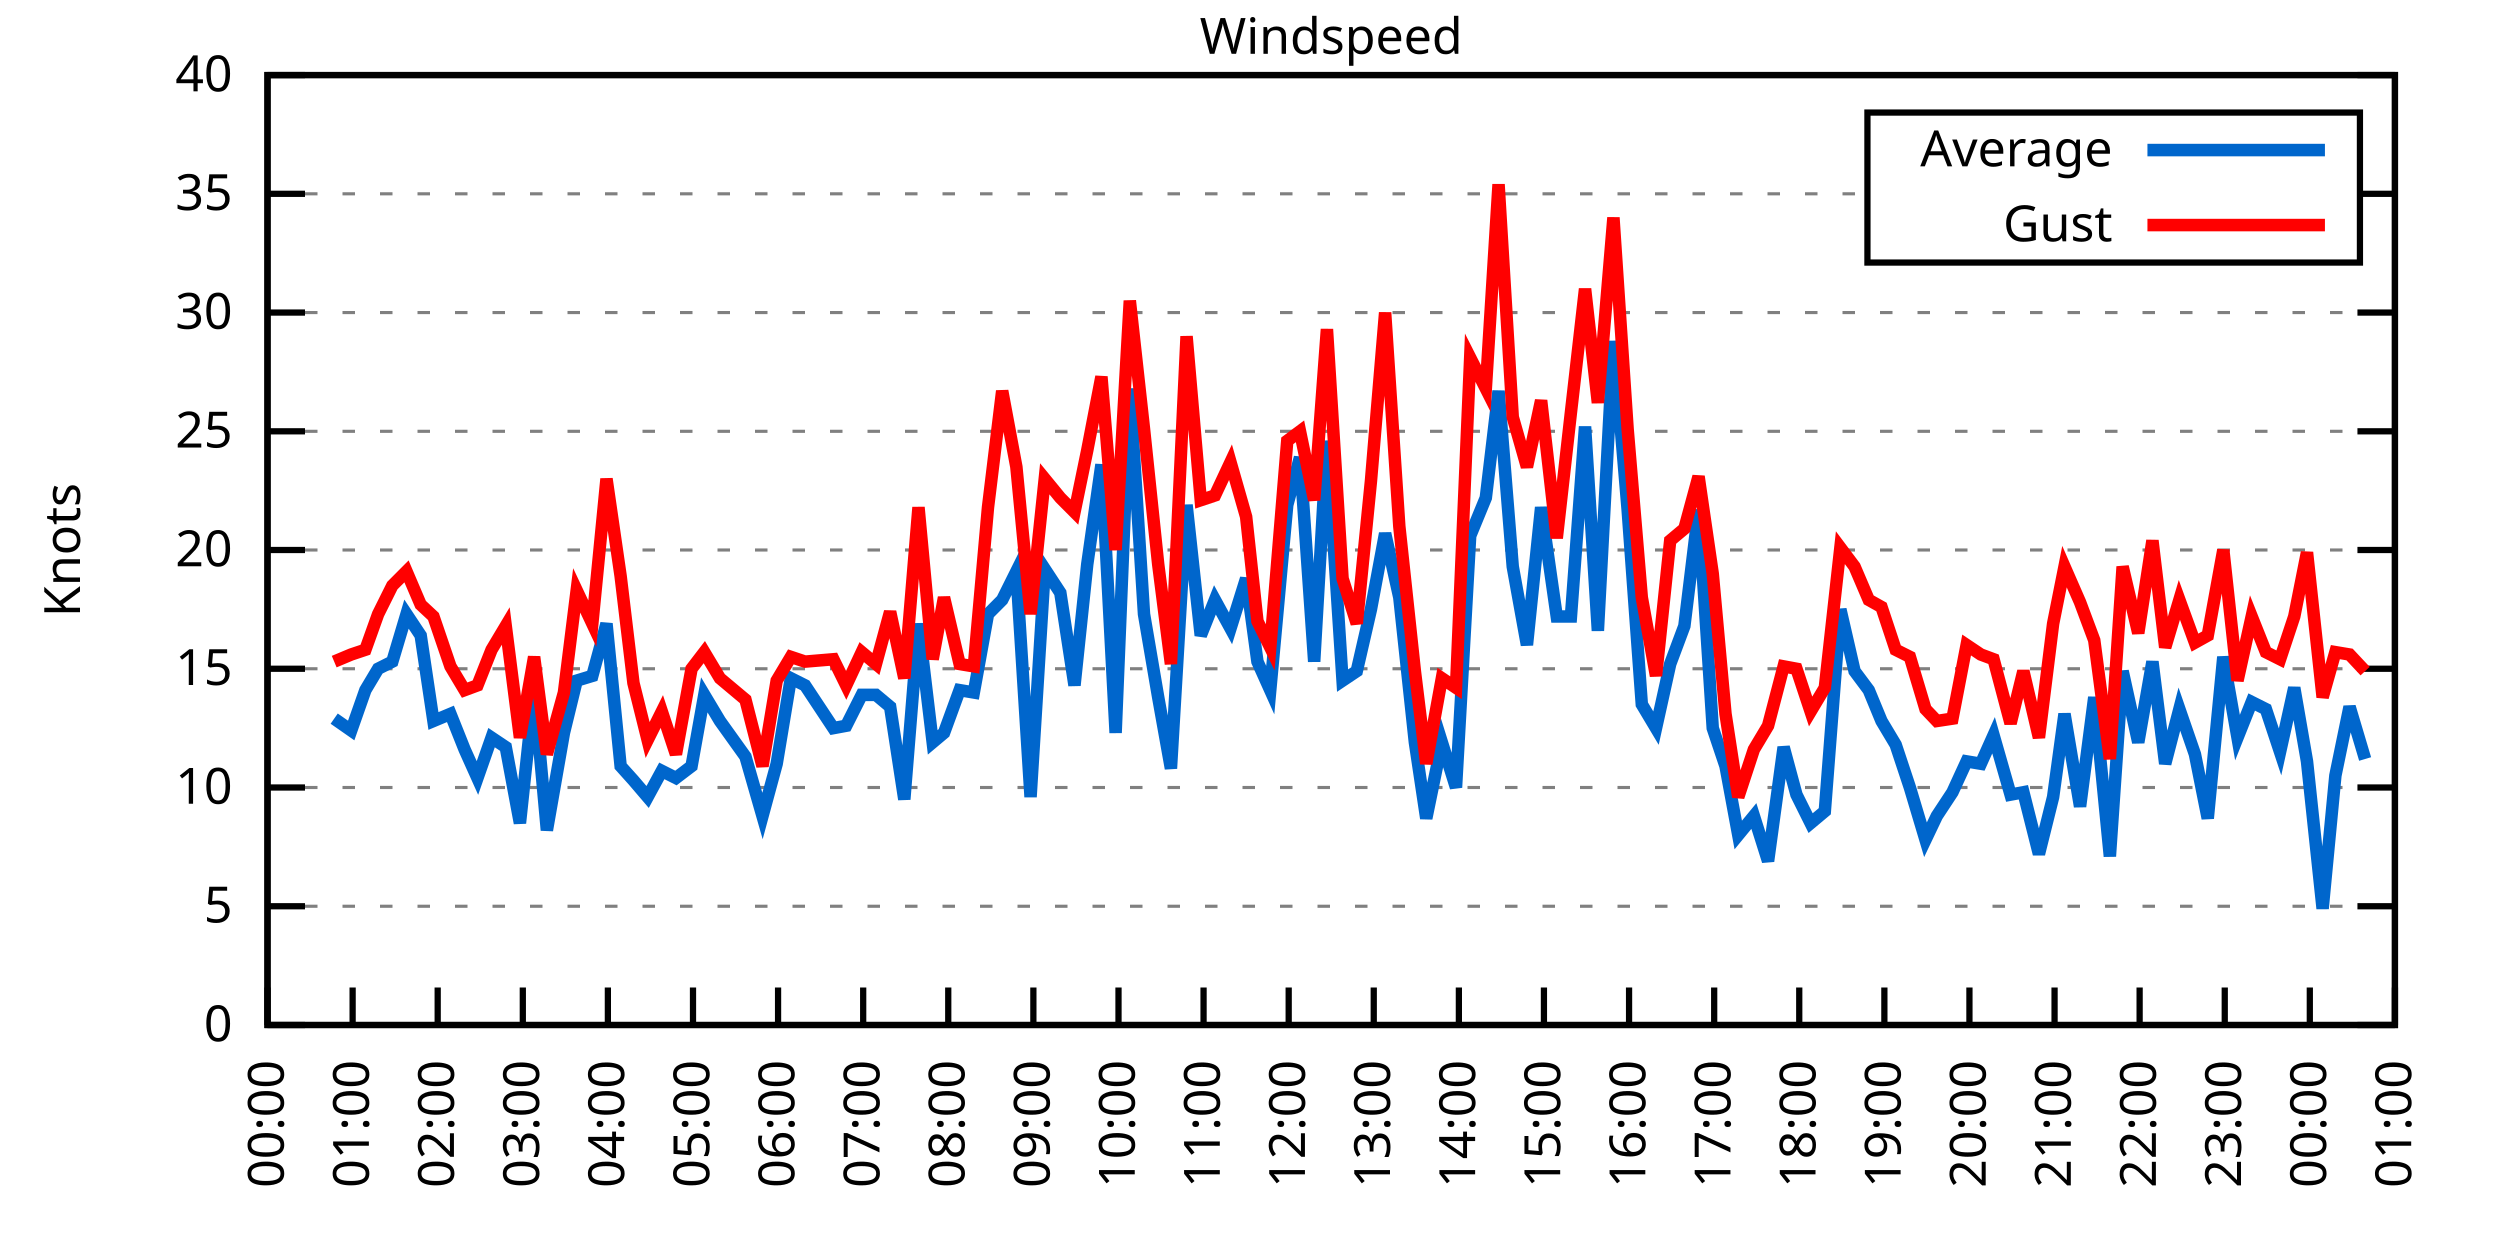
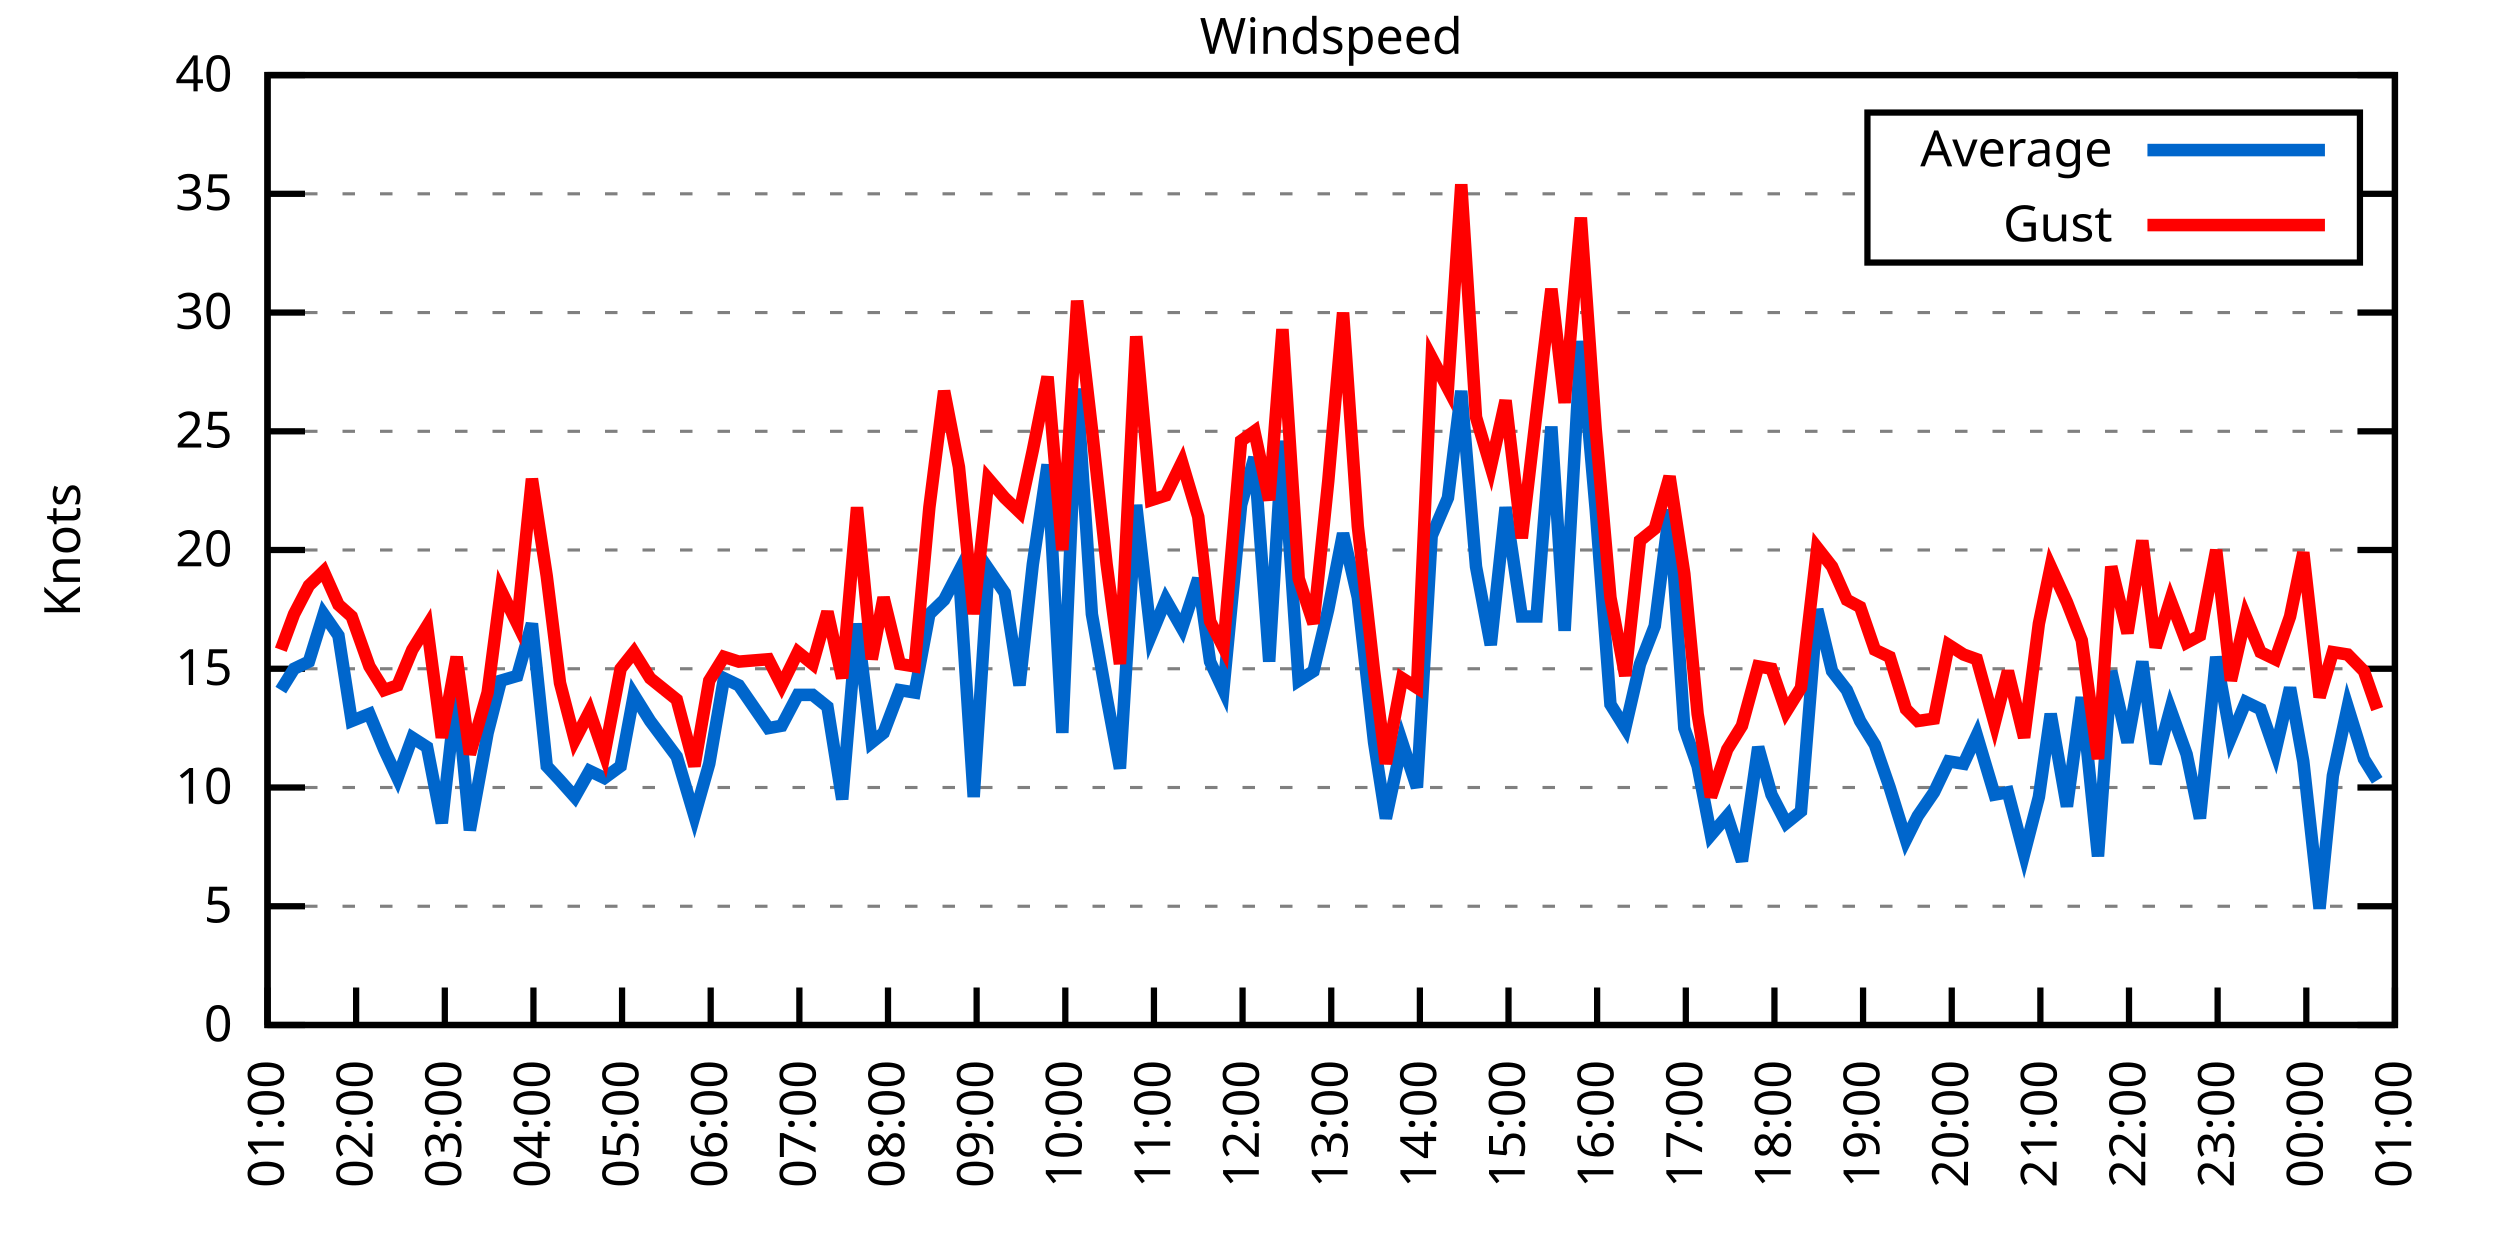
<svg xmlns="http://www.w3.org/2000/svg" xmlns:xlink="http://www.w3.org/1999/xlink" width="400" height="200" viewBox="0 0 400 200">
  <g id="gnuplot_canvas">
    <rect x="0" y="0" width="400" height="200" fill="none" />
    <defs>
      <circle id="gpDot" r="0.5" stroke-width="0.5" stroke="currentColor" />
      <path id="gpPt0" stroke-width="0.333" stroke="currentColor" d="M-1,0 h2 M0,-1 v2" />
      <path id="gpPt1" stroke-width="0.333" stroke="currentColor" d="M-1,-1 L1,1 M1,-1 L-1,1" />
      <path id="gpPt2" stroke-width="0.333" stroke="currentColor" d="M-1,0 L1,0 M0,-1 L0,1 M-1,-1 L1,1 M-1,1 L1,-1" />
      <rect id="gpPt3" stroke-width="0.333" stroke="currentColor" x="-1" y="-1" width="2" height="2" />
      <rect id="gpPt4" stroke-width="0.333" stroke="currentColor" fill="currentColor" x="-1" y="-1" width="2" height="2" />
      <circle id="gpPt5" stroke-width="0.333" stroke="currentColor" cx="0" cy="0" r="1" />
      <use xlink:href="#gpPt5" id="gpPt6" fill="currentColor" stroke="none" />
      <path id="gpPt7" stroke-width="0.333" stroke="currentColor" d="M0,-1.33 L-1.33,0.67 L1.33,0.67 z" />
      <use xlink:href="#gpPt7" id="gpPt8" fill="currentColor" stroke="none" />
      <use xlink:href="#gpPt7" id="gpPt9" stroke="currentColor" transform="rotate(180)" />
      <use xlink:href="#gpPt9" id="gpPt10" fill="currentColor" stroke="none" />
      <use xlink:href="#gpPt3" id="gpPt11" stroke="currentColor" transform="rotate(45)" />
      <use xlink:href="#gpPt11" id="gpPt12" fill="currentColor" stroke="none" />
      <path id="gpPt13" stroke-width="0.333" stroke="currentColor" d="M0,1.330 L1.265,0.411 L0.782,-1.067 L-0.782,-1.076 L-1.265,0.411 z" />
      <use xlink:href="#gpPt13" id="gpPt14" fill="currentColor" stroke="none" />
      <filter id="textbox" filterUnits="objectBoundingBox" x="0" y="0" height="1" width="1">
        <feFlood flood-color="white" flood-opacity="1" result="bgnd" />
        <feComposite in="SourceGraphic" in2="bgnd" operator="atop" />
      </filter>
      <filter id="greybox" filterUnits="objectBoundingBox" x="0" y="0" height="1" width="1">
        <feFlood flood-color="lightgrey" flood-opacity="1" result="grey" />
        <feComposite in="SourceGraphic" in2="grey" operator="atop" />
      </filter>
    </defs>
    <g fill="none" color="white" stroke="currentColor" stroke-width="1.00" stroke-linecap="butt" stroke-linejoin="miter">
</g>
    <g fill="none" color="black" stroke="currentColor" stroke-width="1.00" stroke-linecap="butt" stroke-linejoin="miter">
      <g stroke="none" shape-rendering="crispEdges">
        <polygon fill="rgb(255, 255, 255)" points="42.80,164.00 383.18,164.00 383.18,12.02 42.80,12.02 " />
      </g>
    </g>
    <g fill="none" color="black" stroke="currentColor" stroke-width="1.00" stroke-linecap="butt" stroke-linejoin="miter">
</g>
    <g fill="none" color="black" stroke="black" stroke-width="0.50" stroke-linecap="butt" stroke-linejoin="miter">
</g>
    <g fill="none" color="gray" stroke="currentColor" stroke-width="0.50" stroke-linecap="butt" stroke-linejoin="miter">
      <path stroke="gray" stroke-dasharray="2,4" class="gridline" d="M42.80,164.00 L383.19,164.00  " />
    </g>
    <g fill="none" color="gray" stroke="gray" stroke-width="1.00" stroke-linecap="butt" stroke-linejoin="miter">
</g>
    <g fill="none" color="black" stroke="currentColor" stroke-width="1.00" stroke-linecap="butt" stroke-linejoin="miter">
      <path stroke="black" d="M42.80,164.00 L48.80,164.00 M383.19,164.00 L377.19,164.00  " />
      <g transform="translate(37.20,166.60)" stroke="none" fill="black" font-family="Sans" font-size="8.00" text-anchor="end">
        <text>
          <tspan font-family="Sans"> 0</tspan>
        </text>
      </g>
    </g>
    <g fill="none" color="black" stroke="currentColor" stroke-width="1.00" stroke-linecap="butt" stroke-linejoin="miter">
</g>
    <g fill="none" color="black" stroke="black" stroke-width="0.50" stroke-linecap="butt" stroke-linejoin="miter">
</g>
    <g fill="none" color="gray" stroke="currentColor" stroke-width="0.50" stroke-linecap="butt" stroke-linejoin="miter">
      <path stroke="gray" stroke-dasharray="2,4" class="gridline" d="M42.80,145.00 L383.19,145.00  " />
    </g>
    <g fill="none" color="gray" stroke="gray" stroke-width="1.00" stroke-linecap="butt" stroke-linejoin="miter">
</g>
    <g fill="none" color="black" stroke="currentColor" stroke-width="1.00" stroke-linecap="butt" stroke-linejoin="miter">
      <path stroke="black" d="M42.80,145.00 L48.80,145.00 M383.19,145.00 L377.19,145.00  " />
      <g transform="translate(37.20,147.60)" stroke="none" fill="black" font-family="Sans" font-size="8.00" text-anchor="end">
        <text>
          <tspan font-family="Sans"> 5</tspan>
        </text>
      </g>
    </g>
    <g fill="none" color="black" stroke="currentColor" stroke-width="1.00" stroke-linecap="butt" stroke-linejoin="miter">
</g>
    <g fill="none" color="black" stroke="black" stroke-width="0.50" stroke-linecap="butt" stroke-linejoin="miter">
</g>
    <g fill="none" color="gray" stroke="currentColor" stroke-width="0.50" stroke-linecap="butt" stroke-linejoin="miter">
      <path stroke="gray" stroke-dasharray="2,4" class="gridline" d="M42.80,126.00 L383.19,126.00  " />
    </g>
    <g fill="none" color="gray" stroke="gray" stroke-width="1.00" stroke-linecap="butt" stroke-linejoin="miter">
</g>
    <g fill="none" color="black" stroke="currentColor" stroke-width="1.00" stroke-linecap="butt" stroke-linejoin="miter">
      <path stroke="black" d="M42.80,126.00 L48.80,126.00 M383.19,126.00 L377.19,126.00  " />
      <g transform="translate(37.20,128.60)" stroke="none" fill="black" font-family="Sans" font-size="8.00" text-anchor="end">
        <text>
          <tspan font-family="Sans"> 10</tspan>
        </text>
      </g>
    </g>
    <g fill="none" color="black" stroke="currentColor" stroke-width="1.00" stroke-linecap="butt" stroke-linejoin="miter">
</g>
    <g fill="none" color="black" stroke="black" stroke-width="0.50" stroke-linecap="butt" stroke-linejoin="miter">
</g>
    <g fill="none" color="gray" stroke="currentColor" stroke-width="0.50" stroke-linecap="butt" stroke-linejoin="miter">
      <path stroke="gray" stroke-dasharray="2,4" class="gridline" d="M42.80,107.00 L383.19,107.00  " />
    </g>
    <g fill="none" color="gray" stroke="gray" stroke-width="1.00" stroke-linecap="butt" stroke-linejoin="miter">
</g>
    <g fill="none" color="black" stroke="currentColor" stroke-width="1.00" stroke-linecap="butt" stroke-linejoin="miter">
      <path stroke="black" d="M42.80,107.00 L48.80,107.00 M383.19,107.00 L377.19,107.00  " />
      <g transform="translate(37.20,109.60)" stroke="none" fill="black" font-family="Sans" font-size="8.00" text-anchor="end">
        <text>
          <tspan font-family="Sans"> 15</tspan>
        </text>
      </g>
    </g>
    <g fill="none" color="black" stroke="currentColor" stroke-width="1.00" stroke-linecap="butt" stroke-linejoin="miter">
</g>
    <g fill="none" color="black" stroke="black" stroke-width="0.50" stroke-linecap="butt" stroke-linejoin="miter">
</g>
    <g fill="none" color="gray" stroke="currentColor" stroke-width="0.50" stroke-linecap="butt" stroke-linejoin="miter">
      <path stroke="gray" stroke-dasharray="2,4" class="gridline" d="M42.80,88.00 L383.19,88.00  " />
    </g>
    <g fill="none" color="gray" stroke="gray" stroke-width="1.00" stroke-linecap="butt" stroke-linejoin="miter">
</g>
    <g fill="none" color="black" stroke="currentColor" stroke-width="1.00" stroke-linecap="butt" stroke-linejoin="miter">
      <path stroke="black" d="M42.80,88.00 L48.80,88.00 M383.19,88.00 L377.19,88.00  " />
      <g transform="translate(37.20,90.60)" stroke="none" fill="black" font-family="Sans" font-size="8.00" text-anchor="end">
        <text>
          <tspan font-family="Sans"> 20</tspan>
        </text>
      </g>
    </g>
    <g fill="none" color="black" stroke="currentColor" stroke-width="1.00" stroke-linecap="butt" stroke-linejoin="miter">
</g>
    <g fill="none" color="black" stroke="black" stroke-width="0.50" stroke-linecap="butt" stroke-linejoin="miter">
</g>
    <g fill="none" color="gray" stroke="currentColor" stroke-width="0.50" stroke-linecap="butt" stroke-linejoin="miter">
      <path stroke="gray" stroke-dasharray="2,4" class="gridline" d="M42.80,69.01 L383.19,69.01  " />
    </g>
    <g fill="none" color="gray" stroke="gray" stroke-width="1.00" stroke-linecap="butt" stroke-linejoin="miter">
</g>
    <g fill="none" color="black" stroke="currentColor" stroke-width="1.00" stroke-linecap="butt" stroke-linejoin="miter">
      <path stroke="black" d="M42.80,69.01 L48.80,69.01 M383.19,69.01 L377.19,69.01  " />
      <g transform="translate(37.20,71.61)" stroke="none" fill="black" font-family="Sans" font-size="8.00" text-anchor="end">
        <text>
          <tspan font-family="Sans"> 25</tspan>
        </text>
      </g>
    </g>
    <g fill="none" color="black" stroke="currentColor" stroke-width="1.00" stroke-linecap="butt" stroke-linejoin="miter">
</g>
    <g fill="none" color="black" stroke="black" stroke-width="0.50" stroke-linecap="butt" stroke-linejoin="miter">
</g>
    <g fill="none" color="gray" stroke="currentColor" stroke-width="0.50" stroke-linecap="butt" stroke-linejoin="miter">
      <path stroke="gray" stroke-dasharray="2,4" class="gridline" d="M42.80,50.01 L383.19,50.01  " />
    </g>
    <g fill="none" color="gray" stroke="gray" stroke-width="1.00" stroke-linecap="butt" stroke-linejoin="miter">
</g>
    <g fill="none" color="black" stroke="currentColor" stroke-width="1.00" stroke-linecap="butt" stroke-linejoin="miter">
      <path stroke="black" d="M42.80,50.01 L48.80,50.01 M383.19,50.01 L377.19,50.01  " />
      <g transform="translate(37.20,52.61)" stroke="none" fill="black" font-family="Sans" font-size="8.00" text-anchor="end">
        <text>
          <tspan font-family="Sans"> 30</tspan>
        </text>
      </g>
    </g>
    <g fill="none" color="black" stroke="currentColor" stroke-width="1.00" stroke-linecap="butt" stroke-linejoin="miter">
</g>
    <g fill="none" color="black" stroke="black" stroke-width="0.50" stroke-linecap="butt" stroke-linejoin="miter">
</g>
    <g fill="none" color="gray" stroke="currentColor" stroke-width="0.50" stroke-linecap="butt" stroke-linejoin="miter">
      <path stroke="gray" stroke-dasharray="2,4" class="gridline" d="M42.80,31.01 L298.79,31.01 M377.59,31.01 L383.19,31.01  " />
    </g>
    <g fill="none" color="gray" stroke="gray" stroke-width="1.00" stroke-linecap="butt" stroke-linejoin="miter">
</g>
    <g fill="none" color="black" stroke="currentColor" stroke-width="1.00" stroke-linecap="butt" stroke-linejoin="miter">
      <path stroke="black" d="M42.80,31.01 L48.80,31.01 M383.19,31.01 L377.19,31.01  " />
      <g transform="translate(37.20,33.61)" stroke="none" fill="black" font-family="Sans" font-size="8.00" text-anchor="end">
        <text>
          <tspan font-family="Sans"> 35</tspan>
        </text>
      </g>
    </g>
    <g fill="none" color="black" stroke="currentColor" stroke-width="1.00" stroke-linecap="butt" stroke-linejoin="miter">
</g>
    <g fill="none" color="black" stroke="black" stroke-width="0.50" stroke-linecap="butt" stroke-linejoin="miter">
</g>
    <g fill="none" color="gray" stroke="currentColor" stroke-width="0.50" stroke-linecap="butt" stroke-linejoin="miter">
      <path stroke="gray" stroke-dasharray="2,4" class="gridline" d="M42.80,12.01 L383.19,12.01  " />
    </g>
    <g fill="none" color="gray" stroke="gray" stroke-width="1.00" stroke-linecap="butt" stroke-linejoin="miter">
</g>
    <g fill="none" color="black" stroke="currentColor" stroke-width="1.00" stroke-linecap="butt" stroke-linejoin="miter">
      <path stroke="black" d="M42.80,12.01 L48.80,12.01 M383.19,12.01 L377.19,12.01  " />
      <g transform="translate(37.20,14.61)" stroke="none" fill="black" font-family="Sans" font-size="8.00" text-anchor="end">
        <text>
          <tspan font-family="Sans"> 40</tspan>
        </text>
      </g>
    </g>
    <g fill="none" color="black" stroke="currentColor" stroke-width="1.00" stroke-linecap="butt" stroke-linejoin="miter">
      <path stroke="black" d="M42.80,164.00 L42.80,158.00  " />
      <g transform="translate(45.40,169.60) rotate(270.00)" stroke="none" fill="black" font-family="Sans" font-size="8.00" text-anchor="end">
        <text>
-           <tspan font-family="Sans">00:00</tspan>
-         </text>
-       </g>
-     </g>
-     <g fill="none" color="black" stroke="currentColor" stroke-width="1.00" stroke-linecap="butt" stroke-linejoin="miter">
-       <path stroke="black" d="M56.42,164.00 L56.42,158.00  " />
-       <g transform="translate(59.02,169.60) rotate(270.00)" stroke="none" fill="black" font-family="Sans" font-size="8.00" text-anchor="end">
-         <text>
          <tspan font-family="Sans">01:00</tspan>
        </text>
      </g>
    </g>
    <g fill="none" color="black" stroke="currentColor" stroke-width="1.00" stroke-linecap="butt" stroke-linejoin="miter">
-       <path stroke="black" d="M70.03,164.00 L70.03,158.00  " />
-       <g transform="translate(72.63,169.60) rotate(270.00)" stroke="none" fill="black" font-family="Sans" font-size="8.00" text-anchor="end">
+       <path stroke="black" d="M56.98,164.00 L56.98,158.00  " />
+       <g transform="translate(59.58,169.60) rotate(270.00)" stroke="none" fill="black" font-family="Sans" font-size="8.00" text-anchor="end">
        <text>
          <tspan font-family="Sans">02:00</tspan>
        </text>
      </g>
    </g>
    <g fill="none" color="black" stroke="currentColor" stroke-width="1.00" stroke-linecap="butt" stroke-linejoin="miter">
-       <path stroke="black" d="M83.65,164.00 L83.65,158.00  " />
-       <g transform="translate(86.25,169.60) rotate(270.00)" stroke="none" fill="black" font-family="Sans" font-size="8.00" text-anchor="end">
+       <path stroke="black" d="M71.17,164.00 L71.17,158.00  " />
+       <g transform="translate(73.77,169.60) rotate(270.00)" stroke="none" fill="black" font-family="Sans" font-size="8.00" text-anchor="end">
        <text>
          <tspan font-family="Sans">03:00</tspan>
        </text>
      </g>
    </g>
    <g fill="none" color="black" stroke="currentColor" stroke-width="1.00" stroke-linecap="butt" stroke-linejoin="miter">
-       <path stroke="black" d="M97.26,164.00 L97.26,158.00  " />
-       <g transform="translate(99.86,169.60) rotate(270.00)" stroke="none" fill="black" font-family="Sans" font-size="8.00" text-anchor="end">
+       <path stroke="black" d="M85.35,164.00 L85.35,158.00  " />
+       <g transform="translate(87.95,169.60) rotate(270.00)" stroke="none" fill="black" font-family="Sans" font-size="8.00" text-anchor="end">
        <text>
          <tspan font-family="Sans">04:00</tspan>
        </text>
      </g>
    </g>
    <g fill="none" color="black" stroke="currentColor" stroke-width="1.00" stroke-linecap="butt" stroke-linejoin="miter">
-       <path stroke="black" d="M110.88,164.00 L110.88,158.00  " />
-       <g transform="translate(113.48,169.60) rotate(270.00)" stroke="none" fill="black" font-family="Sans" font-size="8.00" text-anchor="end">
+       <path stroke="black" d="M99.53,164.00 L99.53,158.00  " />
+       <g transform="translate(102.13,169.60) rotate(270.00)" stroke="none" fill="black" font-family="Sans" font-size="8.00" text-anchor="end">
        <text>
          <tspan font-family="Sans">05:00</tspan>
        </text>
      </g>
    </g>
    <g fill="none" color="black" stroke="currentColor" stroke-width="1.00" stroke-linecap="butt" stroke-linejoin="miter">
-       <path stroke="black" d="M124.49,164.00 L124.49,158.00  " />
-       <g transform="translate(127.09,169.60) rotate(270.00)" stroke="none" fill="black" font-family="Sans" font-size="8.00" text-anchor="end">
+       <path stroke="black" d="M113.71,164.00 L113.71,158.00  " />
+       <g transform="translate(116.31,169.60) rotate(270.00)" stroke="none" fill="black" font-family="Sans" font-size="8.00" text-anchor="end">
        <text>
          <tspan font-family="Sans">06:00</tspan>
        </text>
      </g>
    </g>
    <g fill="none" color="black" stroke="currentColor" stroke-width="1.00" stroke-linecap="butt" stroke-linejoin="miter">
-       <path stroke="black" d="M138.11,164.00 L138.11,158.00  " />
-       <g transform="translate(140.71,169.60) rotate(270.00)" stroke="none" fill="black" font-family="Sans" font-size="8.00" text-anchor="end">
+       <path stroke="black" d="M127.90,164.00 L127.90,158.00  " />
+       <g transform="translate(130.50,169.60) rotate(270.00)" stroke="none" fill="black" font-family="Sans" font-size="8.00" text-anchor="end">
        <text>
          <tspan font-family="Sans">07:00</tspan>
        </text>
      </g>
    </g>
    <g fill="none" color="black" stroke="currentColor" stroke-width="1.00" stroke-linecap="butt" stroke-linejoin="miter">
-       <path stroke="black" d="M151.72,164.00 L151.72,158.00  " />
-       <g transform="translate(154.32,169.60) rotate(270.00)" stroke="none" fill="black" font-family="Sans" font-size="8.00" text-anchor="end">
+       <path stroke="black" d="M142.08,164.00 L142.08,158.00  " />
+       <g transform="translate(144.68,169.60) rotate(270.00)" stroke="none" fill="black" font-family="Sans" font-size="8.00" text-anchor="end">
        <text>
          <tspan font-family="Sans">08:00</tspan>
        </text>
      </g>
    </g>
    <g fill="none" color="black" stroke="currentColor" stroke-width="1.00" stroke-linecap="butt" stroke-linejoin="miter">
-       <path stroke="black" d="M165.34,164.00 L165.34,158.00  " />
-       <g transform="translate(167.94,169.60) rotate(270.00)" stroke="none" fill="black" font-family="Sans" font-size="8.00" text-anchor="end">
+       <path stroke="black" d="M156.26,164.00 L156.26,158.00  " />
+       <g transform="translate(158.86,169.60) rotate(270.00)" stroke="none" fill="black" font-family="Sans" font-size="8.00" text-anchor="end">
        <text>
          <tspan font-family="Sans">09:00</tspan>
        </text>
      </g>
    </g>
    <g fill="none" color="black" stroke="currentColor" stroke-width="1.00" stroke-linecap="butt" stroke-linejoin="miter">
-       <path stroke="black" d="M178.96,164.00 L178.96,158.00  " />
-       <g transform="translate(181.56,169.60) rotate(270.00)" stroke="none" fill="black" font-family="Sans" font-size="8.00" text-anchor="end">
+       <path stroke="black" d="M170.45,164.00 L170.45,158.00  " />
+       <g transform="translate(173.05,169.60) rotate(270.00)" stroke="none" fill="black" font-family="Sans" font-size="8.00" text-anchor="end">
        <text>
          <tspan font-family="Sans">10:00</tspan>
        </text>
      </g>
    </g>
    <g fill="none" color="black" stroke="currentColor" stroke-width="1.00" stroke-linecap="butt" stroke-linejoin="miter">
-       <path stroke="black" d="M192.57,164.00 L192.57,158.00  " />
-       <g transform="translate(195.17,169.60) rotate(270.00)" stroke="none" fill="black" font-family="Sans" font-size="8.00" text-anchor="end">
+       <path stroke="black" d="M184.63,164.00 L184.63,158.00  " />
+       <g transform="translate(187.23,169.60) rotate(270.00)" stroke="none" fill="black" font-family="Sans" font-size="8.00" text-anchor="end">
        <text>
          <tspan font-family="Sans">11:00</tspan>
        </text>
      </g>
    </g>
    <g fill="none" color="black" stroke="currentColor" stroke-width="1.00" stroke-linecap="butt" stroke-linejoin="miter">
-       <path stroke="black" d="M206.19,164.00 L206.19,158.00  " />
-       <g transform="translate(208.79,169.60) rotate(270.00)" stroke="none" fill="black" font-family="Sans" font-size="8.00" text-anchor="end">
+       <path stroke="black" d="M198.81,164.00 L198.81,158.00  " />
+       <g transform="translate(201.41,169.60) rotate(270.00)" stroke="none" fill="black" font-family="Sans" font-size="8.00" text-anchor="end">
        <text>
          <tspan font-family="Sans">12:00</tspan>
        </text>
      </g>
    </g>
    <g fill="none" color="black" stroke="currentColor" stroke-width="1.00" stroke-linecap="butt" stroke-linejoin="miter">
-       <path stroke="black" d="M219.80,164.00 L219.80,158.00  " />
-       <g transform="translate(222.40,169.60) rotate(270.00)" stroke="none" fill="black" font-family="Sans" font-size="8.00" text-anchor="end">
+       <path stroke="black" d="M213.00,164.00 L213.00,158.00  " />
+       <g transform="translate(215.60,169.60) rotate(270.00)" stroke="none" fill="black" font-family="Sans" font-size="8.00" text-anchor="end">
        <text>
          <tspan font-family="Sans">13:00</tspan>
        </text>
      </g>
    </g>
    <g fill="none" color="black" stroke="currentColor" stroke-width="1.00" stroke-linecap="butt" stroke-linejoin="miter">
-       <path stroke="black" d="M233.42,164.00 L233.42,158.00  " />
-       <g transform="translate(236.02,169.60) rotate(270.00)" stroke="none" fill="black" font-family="Sans" font-size="8.00" text-anchor="end">
+       <path stroke="black" d="M227.18,164.00 L227.18,158.00  " />
+       <g transform="translate(229.78,169.60) rotate(270.00)" stroke="none" fill="black" font-family="Sans" font-size="8.00" text-anchor="end">
        <text>
          <tspan font-family="Sans">14:00</tspan>
        </text>
      </g>
    </g>
    <g fill="none" color="black" stroke="currentColor" stroke-width="1.00" stroke-linecap="butt" stroke-linejoin="miter">
-       <path stroke="black" d="M247.03,164.00 L247.03,158.00  " />
-       <g transform="translate(249.63,169.60) rotate(270.00)" stroke="none" fill="black" font-family="Sans" font-size="8.00" text-anchor="end">
+       <path stroke="black" d="M241.36,164.00 L241.36,158.00  " />
+       <g transform="translate(243.96,169.60) rotate(270.00)" stroke="none" fill="black" font-family="Sans" font-size="8.00" text-anchor="end">
        <text>
          <tspan font-family="Sans">15:00</tspan>
        </text>
      </g>
    </g>
    <g fill="none" color="black" stroke="currentColor" stroke-width="1.00" stroke-linecap="butt" stroke-linejoin="miter">
-       <path stroke="black" d="M260.65,164.00 L260.65,158.00  " />
-       <g transform="translate(263.25,169.60) rotate(270.00)" stroke="none" fill="black" font-family="Sans" font-size="8.00" text-anchor="end">
+       <path stroke="black" d="M255.54,164.00 L255.54,158.00  " />
+       <g transform="translate(258.14,169.60) rotate(270.00)" stroke="none" fill="black" font-family="Sans" font-size="8.00" text-anchor="end">
        <text>
          <tspan font-family="Sans">16:00</tspan>
        </text>
      </g>
    </g>
    <g fill="none" color="black" stroke="currentColor" stroke-width="1.00" stroke-linecap="butt" stroke-linejoin="miter">
-       <path stroke="black" d="M274.27,164.00 L274.27,158.00  " />
-       <g transform="translate(276.87,169.60) rotate(270.00)" stroke="none" fill="black" font-family="Sans" font-size="8.00" text-anchor="end">
+       <path stroke="black" d="M269.73,164.00 L269.73,158.00  " />
+       <g transform="translate(272.33,169.60) rotate(270.00)" stroke="none" fill="black" font-family="Sans" font-size="8.00" text-anchor="end">
        <text>
          <tspan font-family="Sans">17:00</tspan>
        </text>
      </g>
    </g>
    <g fill="none" color="black" stroke="currentColor" stroke-width="1.00" stroke-linecap="butt" stroke-linejoin="miter">
-       <path stroke="black" d="M287.88,164.00 L287.88,158.00  " />
-       <g transform="translate(290.48,169.60) rotate(270.00)" stroke="none" fill="black" font-family="Sans" font-size="8.00" text-anchor="end">
+       <path stroke="black" d="M283.91,164.00 L283.91,158.00  " />
+       <g transform="translate(286.51,169.60) rotate(270.00)" stroke="none" fill="black" font-family="Sans" font-size="8.00" text-anchor="end">
        <text>
          <tspan font-family="Sans">18:00</tspan>
        </text>
      </g>
    </g>
    <g fill="none" color="black" stroke="currentColor" stroke-width="1.00" stroke-linecap="butt" stroke-linejoin="miter">
-       <path stroke="black" d="M301.50,164.00 L301.50,158.00  " />
-       <g transform="translate(304.10,169.60) rotate(270.00)" stroke="none" fill="black" font-family="Sans" font-size="8.00" text-anchor="end">
+       <path stroke="black" d="M298.09,164.00 L298.09,158.00  " />
+       <g transform="translate(300.69,169.60) rotate(270.00)" stroke="none" fill="black" font-family="Sans" font-size="8.00" text-anchor="end">
        <text>
          <tspan font-family="Sans">19:00</tspan>
        </text>
      </g>
    </g>
    <g fill="none" color="black" stroke="currentColor" stroke-width="1.00" stroke-linecap="butt" stroke-linejoin="miter">
-       <path stroke="black" d="M315.11,164.00 L315.11,158.00  " />
-       <g transform="translate(317.71,169.60) rotate(270.00)" stroke="none" fill="black" font-family="Sans" font-size="8.00" text-anchor="end">
+       <path stroke="black" d="M312.28,164.00 L312.28,158.00  " />
+       <g transform="translate(314.88,169.60) rotate(270.00)" stroke="none" fill="black" font-family="Sans" font-size="8.00" text-anchor="end">
        <text>
          <tspan font-family="Sans">20:00</tspan>
        </text>
      </g>
    </g>
    <g fill="none" color="black" stroke="currentColor" stroke-width="1.00" stroke-linecap="butt" stroke-linejoin="miter">
-       <path stroke="black" d="M328.73,164.00 L328.73,158.00  " />
-       <g transform="translate(331.33,169.60) rotate(270.00)" stroke="none" fill="black" font-family="Sans" font-size="8.00" text-anchor="end">
+       <path stroke="black" d="M326.46,164.00 L326.46,158.00  " />
+       <g transform="translate(329.06,169.60) rotate(270.00)" stroke="none" fill="black" font-family="Sans" font-size="8.00" text-anchor="end">
        <text>
          <tspan font-family="Sans">21:00</tspan>
        </text>
      </g>
    </g>
    <g fill="none" color="black" stroke="currentColor" stroke-width="1.00" stroke-linecap="butt" stroke-linejoin="miter">
-       <path stroke="black" d="M342.34,164.00 L342.34,158.00  " />
-       <g transform="translate(344.94,169.60) rotate(270.00)" stroke="none" fill="black" font-family="Sans" font-size="8.00" text-anchor="end">
+       <path stroke="black" d="M340.64,164.00 L340.64,158.00  " />
+       <g transform="translate(343.24,169.60) rotate(270.00)" stroke="none" fill="black" font-family="Sans" font-size="8.00" text-anchor="end">
        <text>
          <tspan font-family="Sans">22:00</tspan>
        </text>
      </g>
    </g>
    <g fill="none" color="black" stroke="currentColor" stroke-width="1.00" stroke-linecap="butt" stroke-linejoin="miter">
-       <path stroke="black" d="M355.96,164.00 L355.96,158.00  " />
-       <g transform="translate(358.56,169.60) rotate(270.00)" stroke="none" fill="black" font-family="Sans" font-size="8.00" text-anchor="end">
+       <path stroke="black" d="M354.82,164.00 L354.82,158.00  " />
+       <g transform="translate(357.42,169.60) rotate(270.00)" stroke="none" fill="black" font-family="Sans" font-size="8.00" text-anchor="end">
        <text>
          <tspan font-family="Sans">23:00</tspan>
        </text>
      </g>
    </g>
    <g fill="none" color="black" stroke="currentColor" stroke-width="1.00" stroke-linecap="butt" stroke-linejoin="miter">
-       <path stroke="black" d="M369.57,164.00 L369.57,158.00  " />
-       <g transform="translate(372.17,169.60) rotate(270.00)" stroke="none" fill="black" font-family="Sans" font-size="8.00" text-anchor="end">
+       <path stroke="black" d="M369.01,164.00 L369.01,158.00  " />
+       <g transform="translate(371.61,169.60) rotate(270.00)" stroke="none" fill="black" font-family="Sans" font-size="8.00" text-anchor="end">
        <text>
          <tspan font-family="Sans">00:00</tspan>
        </text>
      </g>
    </g>
    <g fill="none" color="black" stroke="currentColor" stroke-width="1.00" stroke-linecap="butt" stroke-linejoin="miter">
      <path stroke="black" d="M383.19,164.00 L383.19,158.00  " />
      <g transform="translate(385.79,169.60) rotate(270.00)" stroke="none" fill="black" font-family="Sans" font-size="8.00" text-anchor="end">
        <text>
          <tspan font-family="Sans">01:00</tspan>
        </text>
      </g>
    </g>
    <g fill="none" color="black" stroke="currentColor" stroke-width="1.00" stroke-linecap="butt" stroke-linejoin="miter">
</g>
    <g fill="none" color="black" stroke="currentColor" stroke-width="1.00" stroke-linecap="butt" stroke-linejoin="miter">
      <path stroke="black" d="M42.80,12.01 L42.80,164.00 L383.19,164.00 L383.19,12.01 L42.80,12.01 Z  " />
    </g>
    <g fill="none" color="black" stroke="currentColor" stroke-width="1.00" stroke-linecap="butt" stroke-linejoin="miter">
</g>
    <g fill="none" color="black" stroke="currentColor" stroke-width="1.00" stroke-linecap="butt" stroke-linejoin="miter">
      <path stroke="black" d="M298.79,42.01 L298.79,18.01 L377.59,18.01 L377.59,42.01 L298.79,42.01 Z  " />
    </g>
    <g id="Windspeed_plot_1">
      <g fill="none" color="white" stroke="black" stroke-width="2.00" stroke-linecap="butt" stroke-linejoin="miter">
</g>
      <g fill="none" color="black" stroke="currentColor" stroke-width="2.00" stroke-linecap="butt" stroke-linejoin="miter">
        <g transform="translate(337.99,26.61)" stroke="none" fill="black" font-family="Sans" font-size="8.00" text-anchor="end">
          <text>
            <tspan font-family="Sans">Average</tspan>
          </text>
        </g>
      </g>
      <g fill="none" color="black" stroke="currentColor" stroke-width="2.00" stroke-linecap="butt" stroke-linejoin="miter">
-         <path stroke="rgb(  0, 102, 204)" d="M343.59,24.01 L371.99,24.01 M53.47,114.98 L56.19,116.88 L58.46,110.42 L60.50,107.00 L62.77,105.86 L65.04,98.26   L67.31,101.68 L69.35,115.36 L72.07,114.22 L74.34,119.92 L76.39,124.48 L78.65,118.02 L80.92,119.54 L83.19,131.70   L85.46,110.42 L87.50,132.84 L90.23,117.26 L92.27,108.90 L94.77,108.14 L97.04,99.78 L99.30,122.58 L101.35,124.86   L103.62,127.52 L105.89,123.34 L108.15,124.48 L110.65,122.58 L112.69,111.18 L115.19,115.36 L119.27,121.06 L122.00,130.56   L124.27,122.20 L126.54,108.52 L128.81,109.66 L133.34,116.50 L135.39,116.12 L137.88,111.18 L140.15,111.18 L142.42,113.08   L144.69,127.90 L146.96,99.78 L149.23,118.78 L151.04,117.26 L153.54,110.42 L155.81,110.80 L158.08,98.26 L160.35,95.98   L162.62,91.42 L164.89,127.52 L167.16,91.04 L169.65,94.84 L171.92,109.66 L173.96,90.28 L176.23,74.33 L178.50,117.26   L180.77,62.17 L183.04,98.26 L185.31,111.56 L187.35,122.96 L189.85,80.79 L192.12,101.68 L194.39,95.98 L196.88,100.54   L199.38,92.56 L201.19,105.86 L203.24,110.42 L205.96,80.79 L208.00,73.19 L210.27,105.86 L212.31,70.53 L214.81,108.90   L217.08,107.38 L219.35,97.50 L221.62,85.35 L223.89,95.60 L226.38,118.78 L228.20,130.94 L230.70,118.78 L232.96,126.00   L235.23,85.73 L237.73,79.65 L239.77,62.55 L242.04,90.66 L244.31,103.20 L246.58,81.17 L249.08,98.64 L251.35,98.64   L253.61,68.25 L255.66,100.92 L258.15,54.57 L260.42,81.55 L262.69,112.70 L264.96,116.50 L267.23,106.24 L269.50,100.16   L271.77,81.55 L274.04,116.50 L276.08,122.58 L278.12,133.60 L280.62,130.56 L282.89,137.78 L285.38,119.54 L287.43,127.14   L289.70,131.70 L291.97,129.80 L294.46,97.50 L296.73,107.38 L299.00,110.42 L301.04,115.36 L303.31,119.16 L305.58,126.00   L308.08,134.36 L309.89,130.56 L312.39,126.76 L314.66,121.82 L316.93,122.20 L318.97,117.64 L321.69,127.14 L323.74,126.76   L326.23,136.64 L328.50,127.52 L330.32,114.22 L332.81,129.04 L335.08,111.56 L337.58,137.02 L339.62,107.38 L342.12,118.78   L344.39,105.86 L346.43,122.20 L348.70,113.46 L351.19,120.68 L353.24,130.94 L355.73,105.10 L358.00,118.02 L360.27,112.32   L362.54,113.46 L364.81,120.30 L367.08,110.04 L369.12,121.82 L371.62,145.38 L373.66,124.10 L375.93,113.08 L378.42,121.44    " />
+         <path stroke="rgb(  0, 102, 204)" d="M343.59,24.01 L371.99,24.01 M44.93,110.42 L47.05,107.00 L49.42,105.86 L51.78,98.26 L54.15,101.68 L56.27,115.36   L59.11,114.22 L61.47,119.92 L63.60,124.48 L65.97,118.02 L68.33,119.54 L70.69,131.70 L73.06,110.42 L75.18,132.84   L78.02,117.26 L80.15,108.90 L82.75,108.14 L85.11,99.78 L87.48,122.58 L89.60,124.86 L91.97,127.52 L94.33,123.34   L96.70,124.48 L99.30,122.58 L101.42,111.18 L104.02,115.36 L108.28,121.06 L111.11,130.56 L113.48,122.20 L115.84,108.52   L118.21,109.66 L122.93,116.50 L125.06,116.12 L127.66,111.18 L130.02,111.18 L132.39,113.08 L134.75,127.90 L137.12,99.78   L139.48,118.78 L141.37,117.26 L143.97,110.42 L146.34,110.80 L148.70,98.26 L151.06,95.98 L153.43,91.42 L155.79,127.52   L158.15,91.04 L160.75,94.84 L163.12,109.66 L165.25,90.28 L167.61,74.33 L169.97,117.26 L172.34,62.17 L174.70,98.26   L177.06,111.56 L179.19,122.96 L181.79,80.79 L184.16,101.68 L186.52,95.98 L189.12,100.54 L191.72,92.56 L193.61,105.86   L195.74,110.42 L198.58,80.79 L200.70,73.19 L203.07,105.86 L205.19,70.53 L207.79,108.90 L210.16,107.38 L212.52,97.50   L214.89,85.35 L217.25,95.60 L219.85,118.78 L221.74,130.94 L224.34,118.78 L226.71,126.00 L229.07,85.73 L231.67,79.65   L233.80,62.55 L236.16,90.66 L238.52,103.20 L240.89,81.17 L243.49,98.64 L245.85,98.64 L248.22,68.25 L250.34,100.92   L252.94,54.57 L255.31,81.55 L257.67,112.70 L260.04,116.50 L262.40,106.24 L264.76,100.16 L267.13,81.55 L269.49,116.50   L271.62,122.58 L273.75,133.60 L276.35,130.56 L278.71,137.78 L281.31,119.54 L283.44,127.14 L285.80,131.70 L288.16,129.80   L290.76,97.50 L293.13,107.38 L295.49,110.42 L297.62,115.36 L299.98,119.16 L302.35,126.00 L304.95,134.36 L306.84,130.56   L309.44,126.76 L311.80,121.82 L314.17,122.20 L316.29,117.64 L319.13,127.14 L321.26,126.76 L323.86,136.64 L326.22,127.52   L328.11,114.22 L330.71,129.04 L333.08,111.56 L335.68,137.02 L337.80,107.38 L340.40,118.78 L342.77,105.86 L344.90,122.20   L347.26,113.46 L349.86,120.68 L351.99,130.94 L354.59,105.10 L356.95,118.02 L359.32,112.32 L361.68,113.46 L364.04,120.30   L366.41,110.04 L368.53,121.82 L371.13,145.38 L373.26,124.10 L375.63,113.08 L378.23,121.44 L380.35,124.86  " />
      </g>
    </g>
    <g id="Windspeed_plot_2">
      <g fill="none" color="black" stroke="currentColor" stroke-width="2.00" stroke-linecap="butt" stroke-linejoin="miter">
        <g transform="translate(337.99,38.61)" stroke="none" fill="black" font-family="Sans" font-size="8.00" text-anchor="end">
          <text>
            <tspan font-family="Sans">Gust</tspan>
          </text>
        </g>
      </g>
      <g fill="none" color="black" stroke="currentColor" stroke-width="2.00" stroke-linecap="butt" stroke-linejoin="miter">
-         <path stroke="rgb(255,   0,   0)" d="M343.59,36.01 L371.99,36.01 M53.47,105.86 L56.19,104.72 L58.46,103.96 L60.50,98.26 L62.77,93.70 L65.04,91.42   L67.31,96.74 L69.35,98.64 L72.07,106.62 L74.34,110.42 L76.39,109.66 L78.65,103.96 L80.92,100.16 L83.19,118.02   L85.46,105.10 L87.50,120.68 L90.23,110.80 L92.27,94.46 L94.77,99.78 L97.04,76.61 L99.30,92.18 L101.35,109.28   L103.62,118.40 L105.89,113.84 L108.15,120.68 L110.65,107.00 L112.69,104.34 L115.19,108.52 L119.27,111.94 L122.00,122.58   L124.27,108.90 L126.54,105.10 L128.81,105.86 L133.34,105.48 L135.39,109.66 L137.88,104.34 L140.15,106.24 L142.42,97.88   L144.69,108.52 L146.96,81.17 L149.23,105.48 L151.04,95.60 L153.54,106.24 L155.81,106.62 L158.08,81.17 L160.35,62.55   L162.62,74.71 L164.89,98.26 L167.16,76.61 L169.65,79.65 L171.92,81.93 L173.96,72.05 L176.23,60.27 L178.50,88.00   L180.77,48.11 L183.04,68.63 L185.31,90.28 L187.35,106.24 L189.85,53.81 L192.12,80.03 L194.39,79.27 L196.88,73.95   L199.38,82.69 L201.19,99.40 L203.24,103.58 L205.96,70.53 L208.00,69.01 L210.27,80.03 L212.31,52.67 L214.81,92.56   L217.08,99.78 L219.35,76.99 L221.62,50.01 L223.89,84.21 L226.38,107.38 L228.20,122.20 L230.70,108.52 L232.96,110.04   L235.23,57.23 L237.73,62.17 L239.77,29.49 L242.04,66.73 L244.31,74.71 L246.58,64.07 L249.08,86.11 L251.35,65.97   L253.61,46.21 L255.66,64.45 L258.15,34.81 L260.42,68.63 L262.69,95.60 L264.96,108.14 L267.23,86.49 L269.50,84.59   L271.77,76.23 L274.04,91.80 L276.08,114.22 L278.12,127.52 L280.62,119.92 L282.89,116.12 L285.38,106.62 L287.43,107.00   L289.70,113.84 L291.97,110.04 L294.46,87.63 L296.73,90.66 L299.00,95.98 L301.04,97.12 L303.31,103.96 L305.58,105.10   L308.08,113.46 L309.89,115.36 L312.39,114.98 L314.66,103.20 L316.93,104.72 L318.97,105.48 L321.69,115.74 L323.74,107.38   L326.23,118.02 L328.50,99.78 L330.32,90.66 L332.81,96.36 L335.08,102.44 L337.58,121.44 L339.62,90.66 L342.12,101.30   L344.39,86.49 L346.43,103.58 L348.70,95.98 L351.19,102.82 L353.24,101.68 L355.73,88.00 L358.00,108.90 L360.27,98.64   L362.54,104.34 L364.81,105.48 L367.08,98.64 L369.12,88.38 L371.62,111.56 L373.66,104.34 L375.93,104.72 L378.42,107.38    " />
+         <path stroke="rgb(255,   0,   0)" d="M343.59,36.01 L371.99,36.01 M44.93,103.96 L47.05,98.26 L49.42,93.70 L51.78,91.42 L54.15,96.74 L56.27,98.64   L59.11,106.62 L61.47,110.42 L63.60,109.66 L65.97,103.96 L68.33,100.16 L70.69,118.02 L73.06,105.10 L75.18,120.68   L78.02,110.80 L80.15,94.46 L82.75,99.78 L85.11,76.61 L87.48,92.18 L89.60,109.28 L91.97,118.40 L94.33,113.84   L96.70,120.68 L99.30,107.00 L101.42,104.34 L104.02,108.52 L108.28,111.94 L111.11,122.58 L113.48,108.90 L115.84,105.10   L118.21,105.86 L122.93,105.48 L125.06,109.66 L127.66,104.34 L130.02,106.24 L132.39,97.88 L134.75,108.52 L137.12,81.17   L139.48,105.48 L141.37,95.60 L143.97,106.24 L146.34,106.62 L148.70,81.17 L151.06,62.55 L153.43,74.71 L155.79,98.26   L158.15,76.61 L160.75,79.65 L163.12,81.93 L165.25,72.05 L167.61,60.27 L169.97,88.00 L172.34,48.11 L174.70,68.63   L177.06,90.28 L179.19,106.24 L181.79,53.81 L184.16,80.03 L186.52,79.27 L189.12,73.95 L191.72,82.69 L193.61,99.40   L195.74,103.58 L198.58,70.53 L200.70,69.01 L203.07,80.03 L205.19,52.67 L207.79,92.56 L210.16,99.78 L212.52,76.99   L214.89,50.01 L217.25,84.21 L219.85,107.38 L221.74,122.20 L224.34,108.52 L226.71,110.04 L229.07,57.23 L231.67,62.17   L233.80,29.49 L236.16,66.73 L238.52,74.71 L240.89,64.07 L243.49,86.11 L245.85,65.97 L248.22,46.21 L250.34,64.45   L252.94,34.81 L255.31,68.63 L257.67,95.60 L260.04,108.14 L262.40,86.49 L264.76,84.59 L267.13,76.23 L269.49,91.80   L271.62,114.22 L273.75,127.52 L276.35,119.92 L278.71,116.12 L281.31,106.62 L283.44,107.00 L285.80,113.84 L288.16,110.04   L290.76,87.63 L293.13,90.66 L295.49,95.98 L297.62,97.12 L299.98,103.96 L302.35,105.10 L304.95,113.46 L306.84,115.36   L309.44,114.98 L311.80,103.20 L314.17,104.72 L316.29,105.48 L319.13,115.74 L321.26,107.38 L323.86,118.02 L326.22,99.78   L328.11,90.66 L330.71,96.36 L333.08,102.44 L335.68,121.44 L337.80,90.66 L340.40,101.30 L342.77,86.49 L344.90,103.58   L347.26,95.98 L349.86,102.82 L351.99,101.68 L354.59,88.00 L356.95,108.90 L359.32,98.64 L361.68,104.34 L364.04,105.48   L366.41,98.64 L368.53,88.38 L371.13,111.56 L373.26,104.34 L375.63,104.72 L378.23,107.38 L380.35,113.46  " />
      </g>
    </g>
    <g fill="none" color="black" stroke="currentColor" stroke-width="2.00" stroke-linecap="butt" stroke-linejoin="miter">
</g>
    <g fill="none" color="black" stroke="black" stroke-width="1.00" stroke-linecap="butt" stroke-linejoin="miter">
</g>
    <g fill="none" color="black" stroke="currentColor" stroke-width="1.00" stroke-linecap="butt" stroke-linejoin="miter">
      <path stroke="black" d="M42.80,12.01 L42.80,164.00 L383.19,164.00 L383.19,12.01 L42.80,12.01 Z  " />
      <g transform="translate(12.80,88.01) rotate(270.00)" stroke="none" fill="black" font-family="Sans" font-size="8.00" text-anchor="middle">
        <text>
          <tspan font-family="Sans">Knots</tspan>
        </text>
      </g>
    </g>
    <g fill="none" color="black" stroke="currentColor" stroke-width="1.00" stroke-linecap="butt" stroke-linejoin="miter">
</g>
    <g fill="none" color="black" stroke="currentColor" stroke-width="1.00" stroke-linecap="butt" stroke-linejoin="miter">
      <g transform="translate(212.99,8.61)" stroke="none" fill="black" font-family="Sans" font-size="8.00" text-anchor="middle">
        <text>
          <tspan font-family="Sans">Windspeed</tspan>
        </text>
      </g>
    </g>
    <g fill="none" color="black" stroke="currentColor" stroke-width="1.00" stroke-linecap="butt" stroke-linejoin="miter">
</g>
  </g>
</svg>
